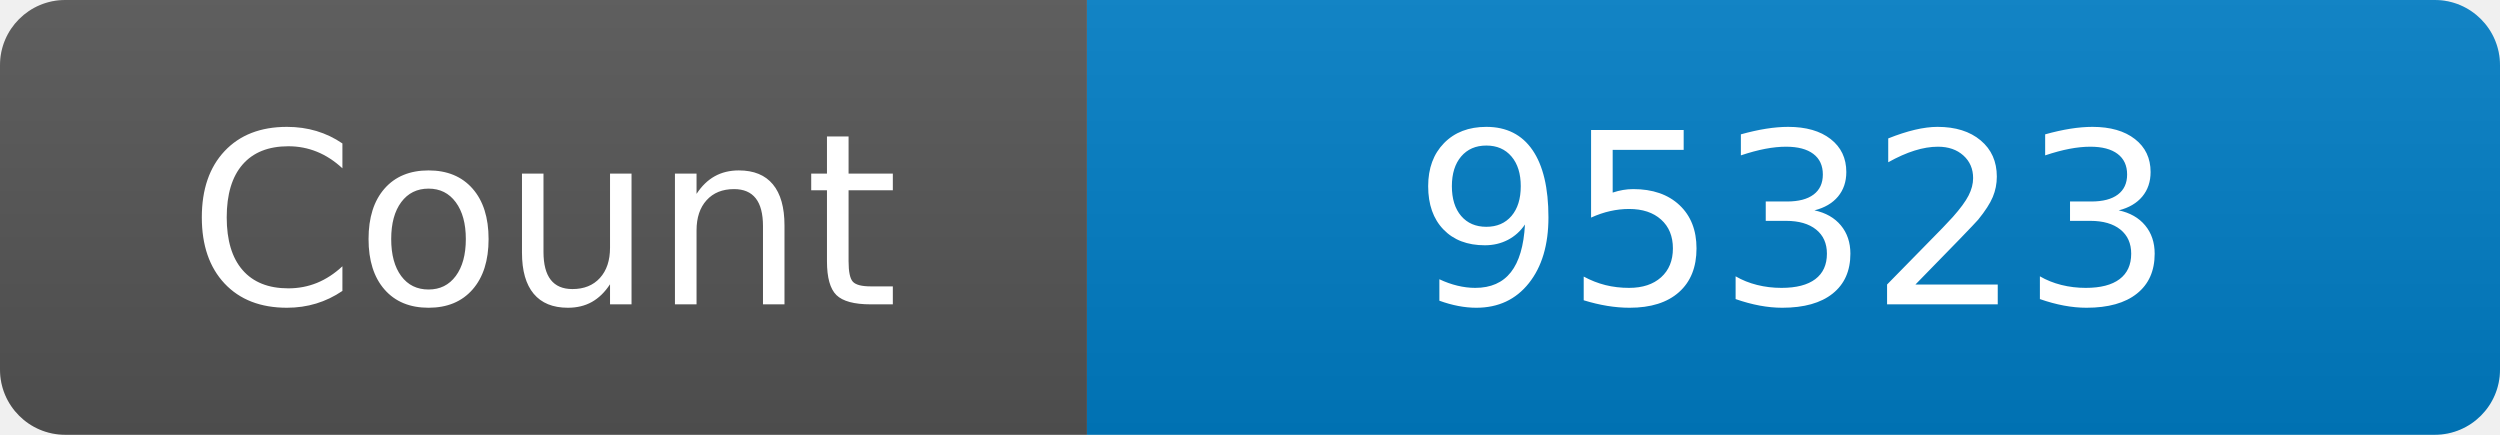
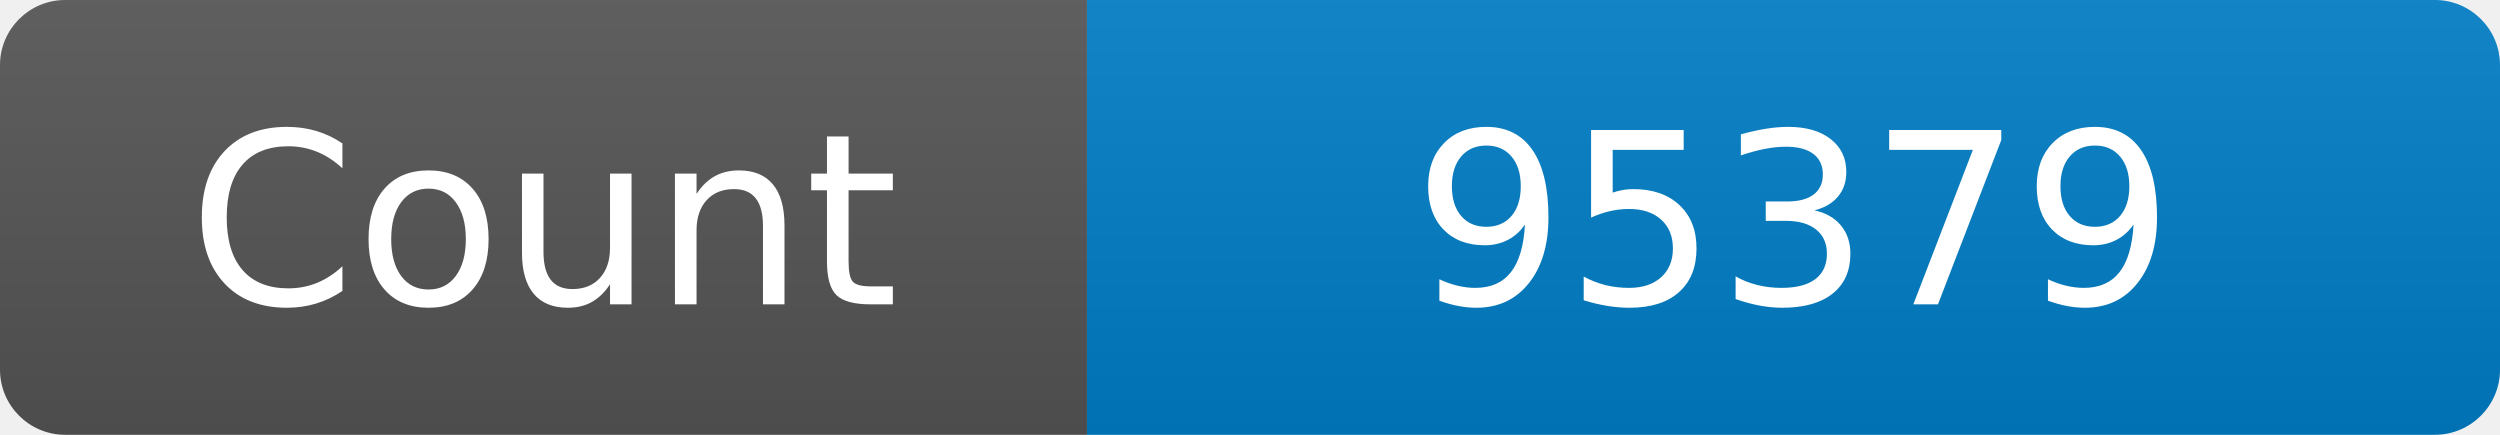
<svg xmlns="http://www.w3.org/2000/svg" width="115" height="20" role="img" aria-label="Maintained?: yes">
  <linearGradient id="s" x2="0" y2="100%">
    <stop offset="0" stop-color="#bbb" stop-opacity=".1" />
    <stop offset="1" stop-opacity=".1" />
  </linearGradient>
  <clipPath id="r">
    <rect width="115" height="20" rx="3" fill="#fff" />
  </clipPath>
  <g clip-path="url(#r)">
    <rect width="50" height="20" fill="#555" />
    <rect x="50" width="160" height="20" fill="#007ec6" />
    <rect width="115" height="20" fill="url(#s)" />
  </g>
  <g fill="#fff" text-anchor="middle" font-family="Verdana,Geneva,DejaVu Sans,sans-serif" font-size="110">
    <text x="250" y="140" transform="scale(.1)" fill="#fff">Count</text>
-     <text x="825" y="140" transform="scale(.1)" fill="#fff">95323</text>
+     <text x="825" y="140" transform="scale(.1)" fill="#fff">95379</text>
  </g>
</svg>
